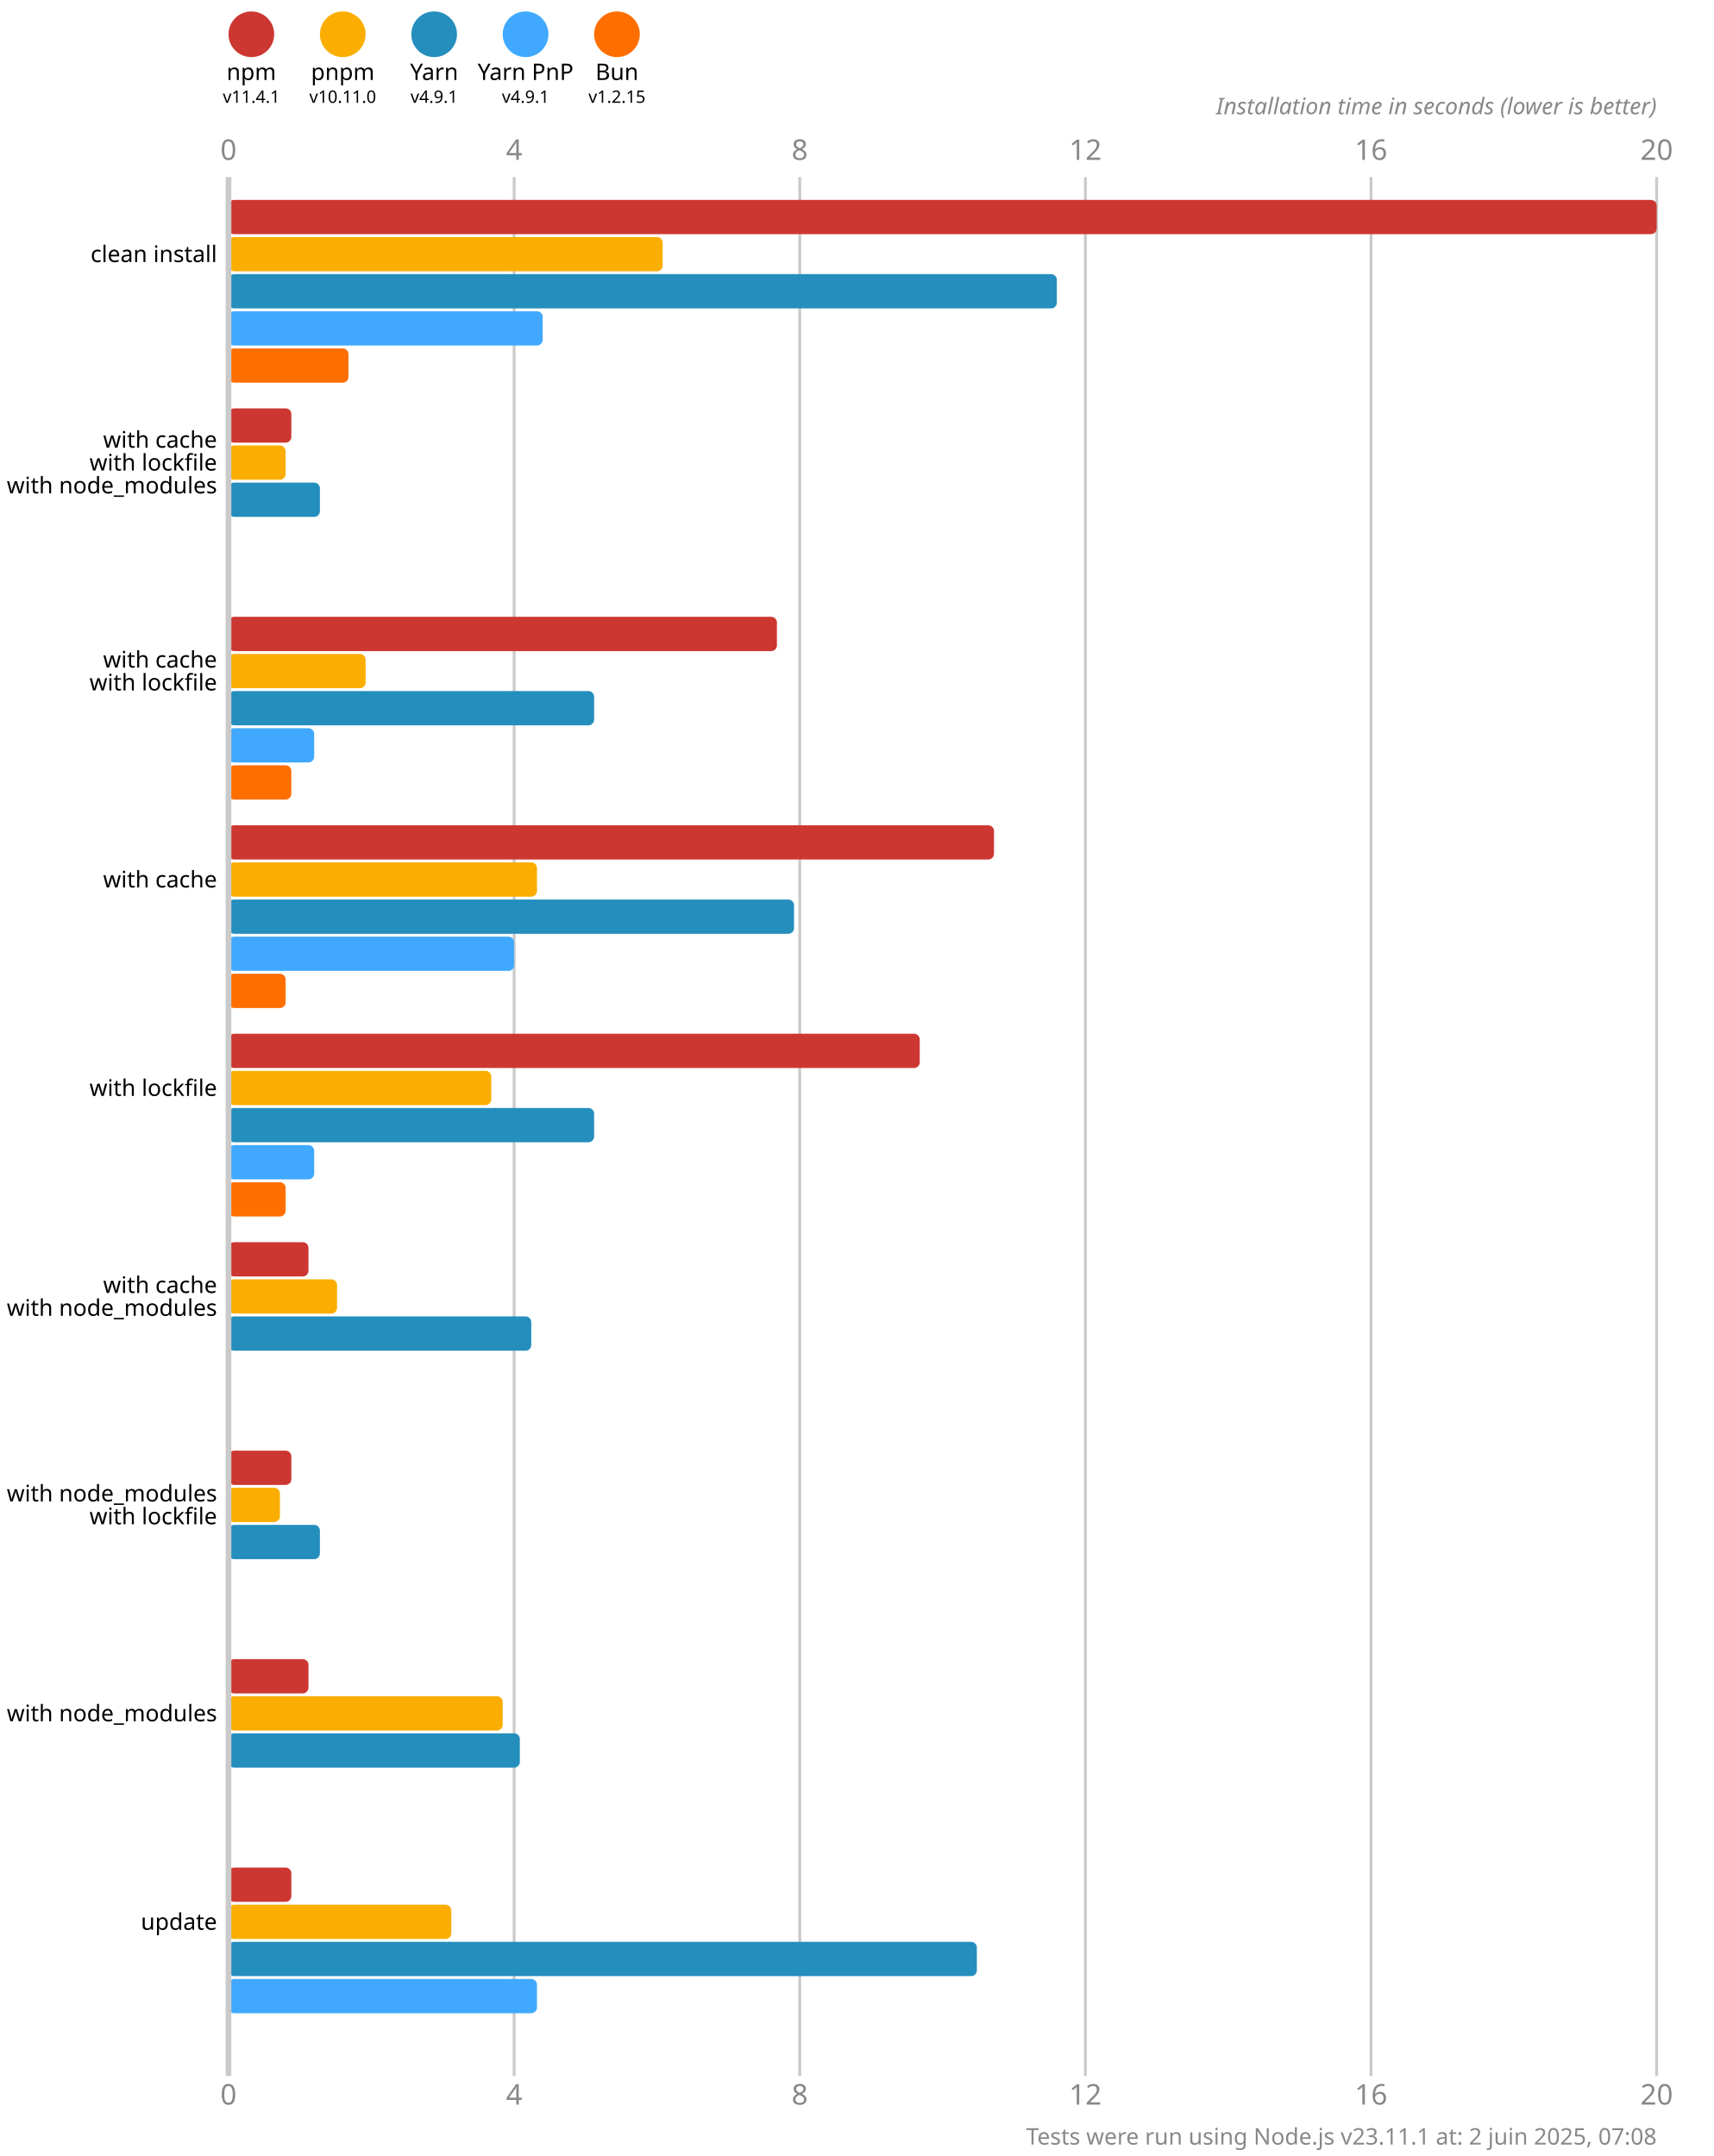
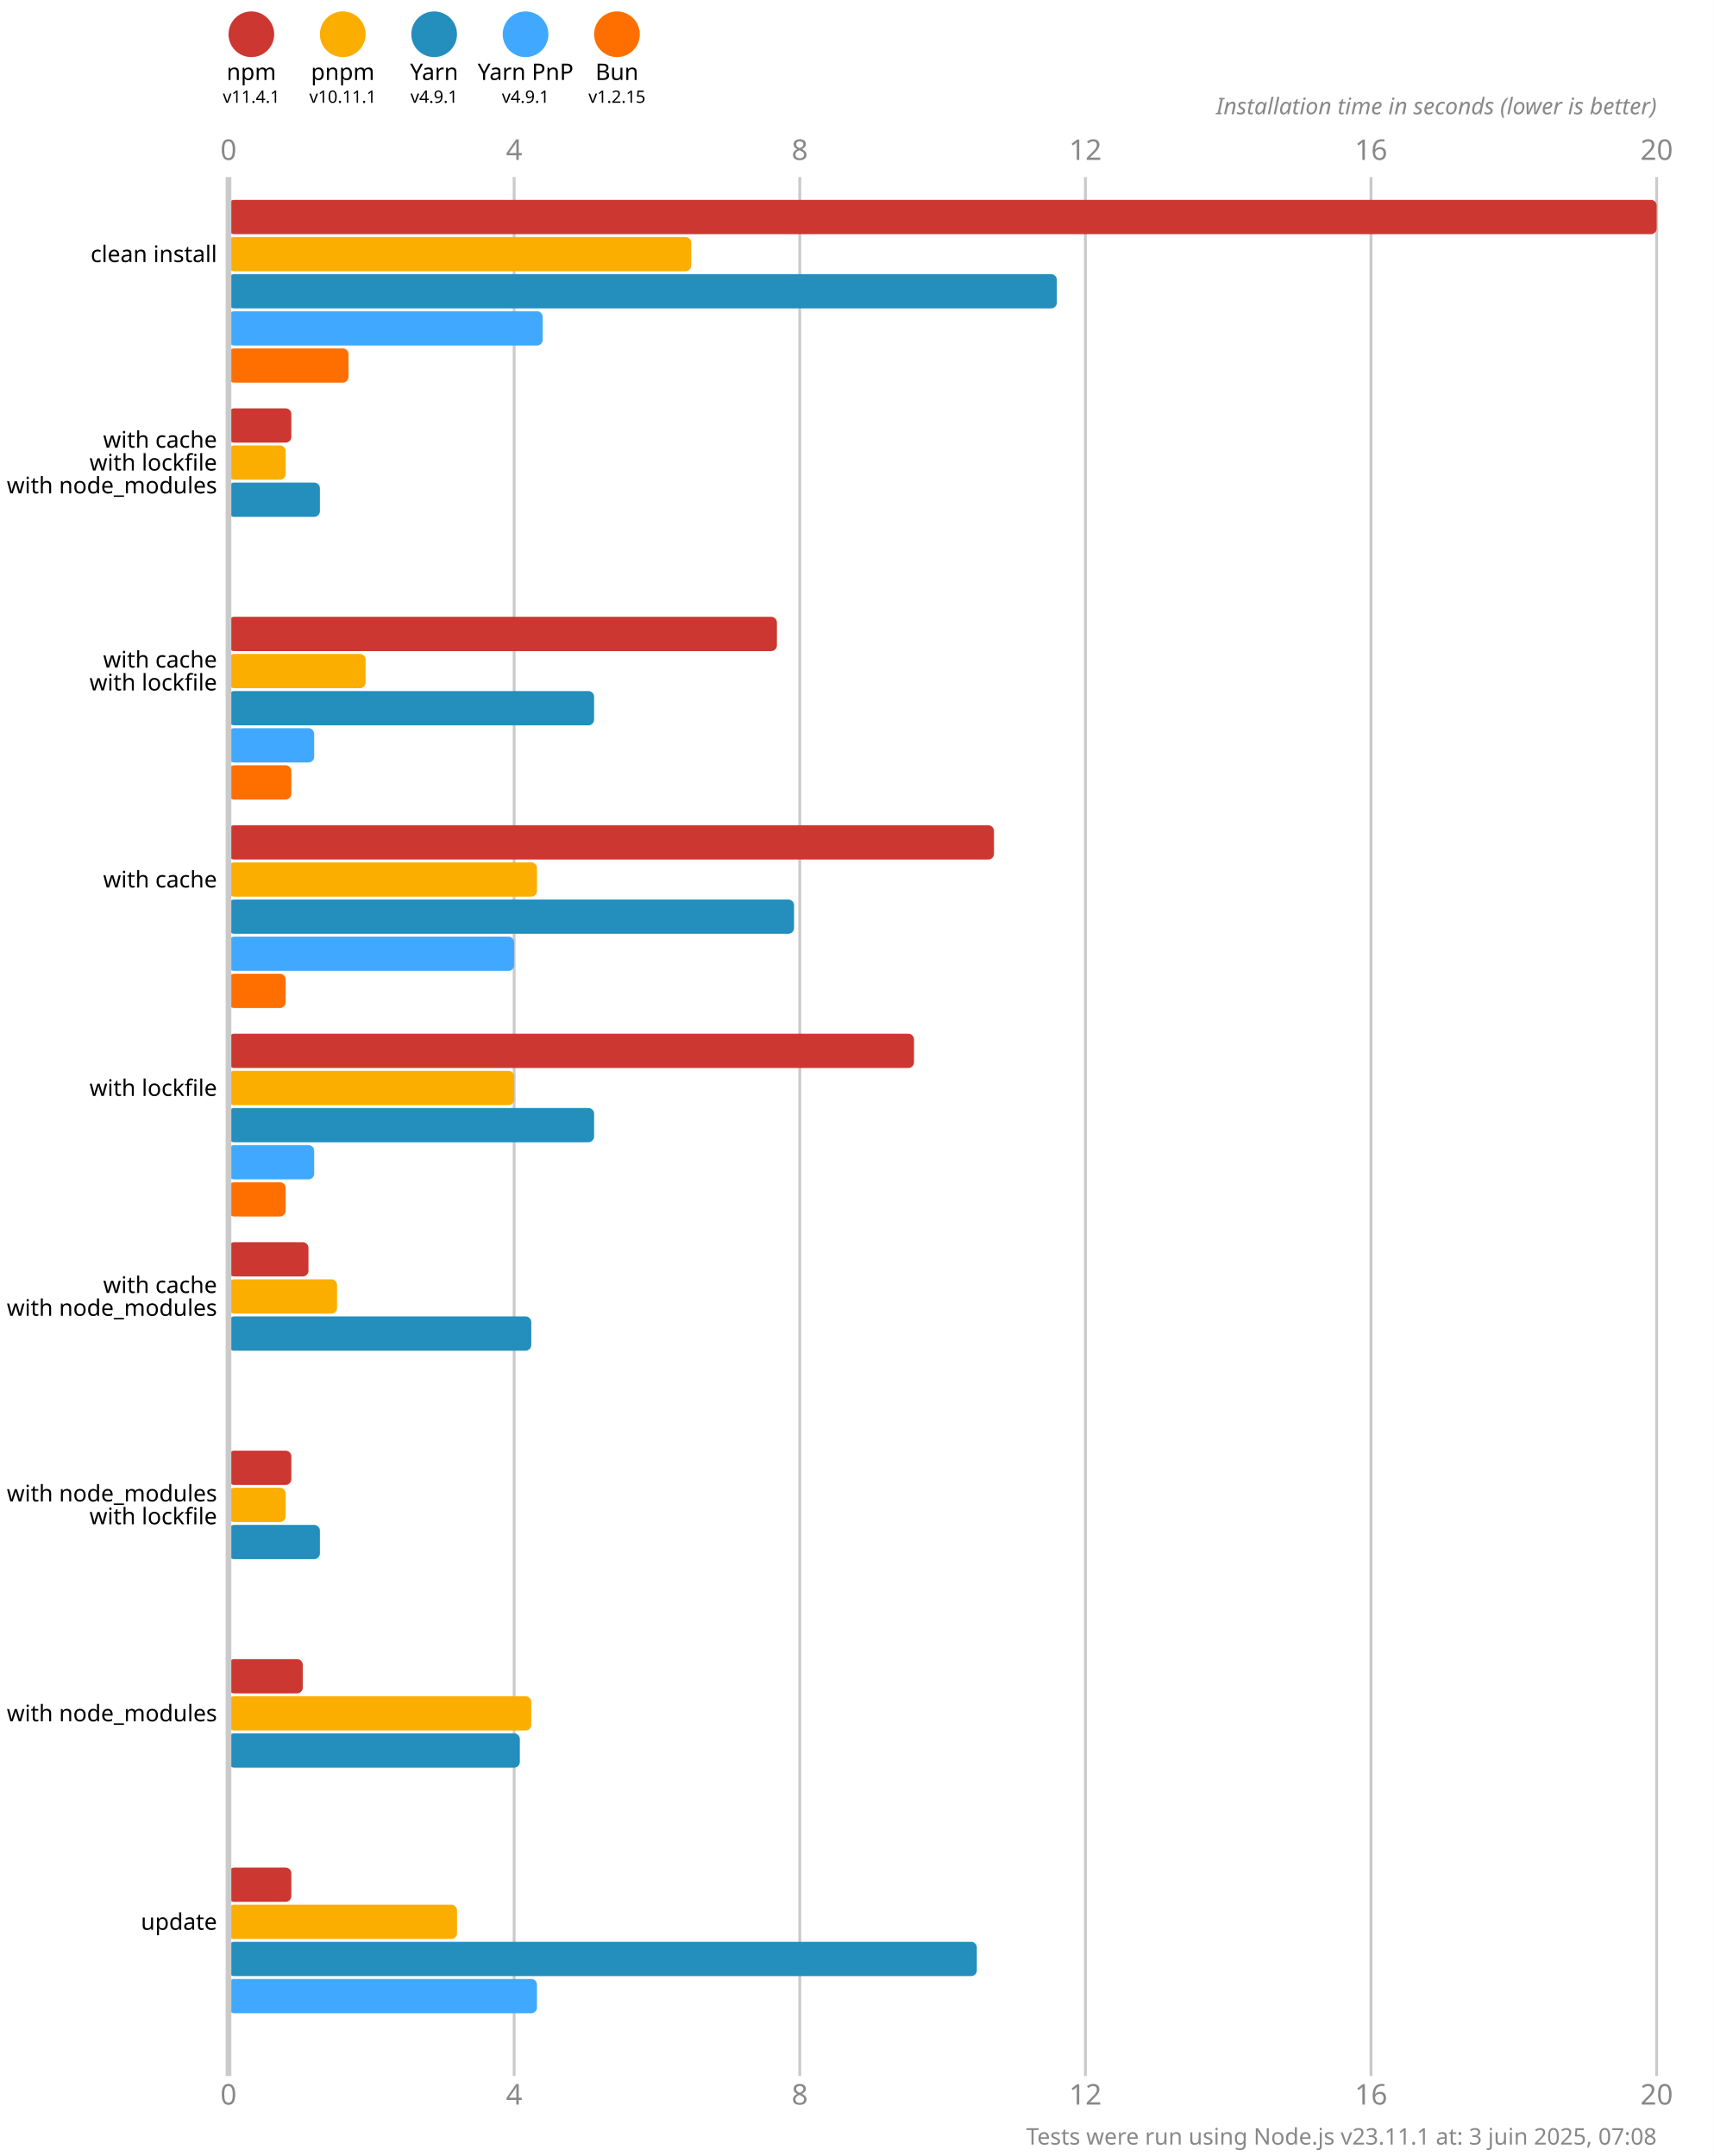
<svg xmlns="http://www.w3.org/2000/svg" version="1.1" viewBox="0 0 300 377.5">
  <style>
    .font { font-family: sans-serif; }
    .s3 { font-size: 3px; }
    .s4 { font-size: 4px; }
    .s5 { font-size: 5px; }
    .line { stroke: #cacaca; }
    .width { stroke-width: 0.5; }
    .text { fill: #888; }
  </style>
  <rect x="0" y="0" width="300" height="377.5" fill="#fff" />
  <circle cx="44" cy="6" r="4" fill="#cd3731" />
  <text x="44" y="14" class="font s4" text-anchor="middle">npm</text>
  <text x="44" y="18" class="font s3" text-anchor="middle">v11.4.1</text>
  <circle cx="60" cy="6" r="4" fill="#fbae00" />
  <text x="60" y="14" class="font s4" text-anchor="middle">pnpm</text>
-   <text x="60" y="18" class="font s3" text-anchor="middle">v10.11.0</text>
+   <text x="60" y="18" class="font s3" text-anchor="middle">v10.11.1</text>
  <circle cx="76" cy="6" r="4" fill="#248ebd" />
  <text x="76" y="14" class="font s4" text-anchor="middle">Yarn</text>
  <text x="76" y="18" class="font s3" text-anchor="middle">v4.9.1</text>
  <circle cx="92" cy="6" r="4" fill="#40a9ff" />
  <text x="92" y="14" class="font s4" text-anchor="middle">Yarn PnP</text>
  <text x="92" y="18" class="font s3" text-anchor="middle">v4.9.1</text>
  <circle cx="108" cy="6" r="4" fill="#ff6f00" />
  <text x="108" y="14" class="font s4" text-anchor="middle">Bun</text>
  <text x="108" y="18" class="font s3" text-anchor="middle">v1.2.15</text>
  <text x="40" y="28" class="font s5 text" text-anchor="middle">0</text>
  <text x="40" y="368.5" class="font s5 text" text-anchor="middle">0</text>
  <line x1="90" y1="31" x2="90" y2="363.5" class="line width" />
  <text x="90" y="28" class="font s5 text" text-anchor="middle">4</text>
  <text x="90" y="368.5" class="font s5 text" text-anchor="middle">4</text>
  <line x1="140" y1="31" x2="140" y2="363.5" class="line width" />
  <text x="140" y="28" class="font s5 text" text-anchor="middle">8</text>
  <text x="140" y="368.5" class="font s5 text" text-anchor="middle">8</text>
  <line x1="190" y1="31" x2="190" y2="363.5" class="line width" />
  <text x="190" y="28" class="font s5 text" text-anchor="middle">12</text>
  <text x="190" y="368.5" class="font s5 text" text-anchor="middle">12</text>
  <line x1="240" y1="31" x2="240" y2="363.5" class="line width" />
  <text x="240" y="28" class="font s5 text" text-anchor="middle">16</text>
  <text x="240" y="368.5" class="font s5 text" text-anchor="middle">16</text>
  <line x1="290" y1="31" x2="290" y2="363.5" class="line width" />
  <text x="290" y="28" class="font s5 text" text-anchor="middle">20</text>
  <text x="290" y="368.5" class="font s5 text" text-anchor="middle">20</text>
  <text x="290" y="20" class="font s4 text" font-style="italic" text-anchor="end">Installation time in seconds (lower is better)</text>
  <rect x="40" y="35" width="250" height="6" fill="#cd3731" rx="1" ry="1" />
-   <rect x="40" y="41.5" width="76" height="6" fill="#fbae00" rx="1" ry="1" />
+   <rect x="40" y="41.5" width="81" height="6" fill="#fbae00" rx="1" ry="1" />
  <rect x="40" y="48" width="145" height="6" fill="#248ebd" rx="1" ry="1" />
  <rect x="40" y="54.5" width="55" height="6" fill="#40a9ff" rx="1" ry="1" />
  <rect x="40" y="61" width="21" height="6" fill="#ff6f00" rx="1" ry="1" />
  <rect x="40" y="71.5" width="11" height="6" fill="#cd3731" rx="1" ry="1" />
  <rect x="40" y="78" width="10" height="6" fill="#fbae00" rx="1" ry="1" />
  <rect x="40" y="84.5" width="16" height="6" fill="#248ebd" rx="1" ry="1" />
  <rect x="40" y="91" width="0" height="6" fill="#40a9ff" rx="1" ry="1" />
  <rect x="40" y="97.5" width="0" height="6" fill="#ff6f00" rx="1" ry="1" />
  <rect x="40" y="108" width="96" height="6" fill="#cd3731" rx="1" ry="1" />
  <rect x="40" y="114.5" width="24" height="6" fill="#fbae00" rx="1" ry="1" />
  <rect x="40" y="121" width="64" height="6" fill="#248ebd" rx="1" ry="1" />
  <rect x="40" y="127.5" width="15" height="6" fill="#40a9ff" rx="1" ry="1" />
  <rect x="40" y="134" width="11" height="6" fill="#ff6f00" rx="1" ry="1" />
  <rect x="40" y="144.5" width="134" height="6" fill="#cd3731" rx="1" ry="1" />
  <rect x="40" y="151" width="54" height="6" fill="#fbae00" rx="1" ry="1" />
  <rect x="40" y="157.5" width="99" height="6" fill="#248ebd" rx="1" ry="1" />
  <rect x="40" y="164" width="50" height="6" fill="#40a9ff" rx="1" ry="1" />
  <rect x="40" y="170.5" width="10" height="6" fill="#ff6f00" rx="1" ry="1" />
-   <rect x="40" y="181" width="121" height="6" fill="#cd3731" rx="1" ry="1" />
-   <rect x="40" y="187.5" width="46" height="6" fill="#fbae00" rx="1" ry="1" />
+   <rect x="40" y="181" width="120" height="6" fill="#cd3731" rx="1" ry="1" />
+   <rect x="40" y="187.5" width="50" height="6" fill="#fbae00" rx="1" ry="1" />
  <rect x="40" y="194" width="64" height="6" fill="#248ebd" rx="1" ry="1" />
  <rect x="40" y="200.5" width="15" height="6" fill="#40a9ff" rx="1" ry="1" />
  <rect x="40" y="207" width="10" height="6" fill="#ff6f00" rx="1" ry="1" />
  <rect x="40" y="217.5" width="14" height="6" fill="#cd3731" rx="1" ry="1" />
  <rect x="40" y="224" width="19" height="6" fill="#fbae00" rx="1" ry="1" />
  <rect x="40" y="230.5" width="53" height="6" fill="#248ebd" rx="1" ry="1" />
  <rect x="40" y="237" width="0" height="6" fill="#40a9ff" rx="1" ry="1" />
  <rect x="40" y="243.5" width="0" height="6" fill="#ff6f00" rx="1" ry="1" />
  <rect x="40" y="254" width="11" height="6" fill="#cd3731" rx="1" ry="1" />
-   <rect x="40" y="260.5" width="9" height="6" fill="#fbae00" rx="1" ry="1" />
+   <rect x="40" y="260.5" width="10" height="6" fill="#fbae00" rx="1" ry="1" />
  <rect x="40" y="267" width="16" height="6" fill="#248ebd" rx="1" ry="1" />
  <rect x="40" y="273.5" width="0" height="6" fill="#40a9ff" rx="1" ry="1" />
  <rect x="40" y="280" width="0" height="6" fill="#ff6f00" rx="1" ry="1" />
-   <rect x="40" y="290.5" width="14" height="6" fill="#cd3731" rx="1" ry="1" />
-   <rect x="40" y="297" width="48" height="6" fill="#fbae00" rx="1" ry="1" />
+   <rect x="40" y="290.5" width="13" height="6" fill="#cd3731" rx="1" ry="1" />
+   <rect x="40" y="297" width="53" height="6" fill="#fbae00" rx="1" ry="1" />
  <rect x="40" y="303.5" width="51" height="6" fill="#248ebd" rx="1" ry="1" />
  <rect x="40" y="310" width="0" height="6" fill="#40a9ff" rx="1" ry="1" />
  <rect x="40" y="316.5" width="0" height="6" fill="#ff6f00" rx="1" ry="1" />
  <rect x="40" y="327" width="11" height="6" fill="#cd3731" rx="1" ry="1" />
-   <rect x="40" y="333.5" width="39" height="6" fill="#fbae00" rx="1" ry="1" />
+   <rect x="40" y="333.5" width="40" height="6" fill="#fbae00" rx="1" ry="1" />
  <rect x="40" y="340" width="131" height="6" fill="#248ebd" rx="1" ry="1" />
  <rect x="40" y="346.5" width="54" height="6" fill="#40a9ff" rx="1" ry="1" />
  <rect x="40" y="353" width="0" height="6" fill="#ff6f00" rx="1" ry="1" />
  <line x1="40" y1="31" x2="40" y2="363.5" class="line" />
  <text x="38" y="44.5" class="font s4" dominant-baseline="middle" text-anchor="end">clean install</text>
  <text x="38" y="77" class="font s4" dominant-baseline="middle" text-anchor="end">with cache</text>
  <text x="38" y="81" class="font s4" dominant-baseline="middle" text-anchor="end">with lockfile</text>
  <text x="38" y="85" class="font s4" dominant-baseline="middle" text-anchor="end">with node_modules</text>
  <text x="38" y="115.5" class="font s4" dominant-baseline="middle" text-anchor="end">with cache</text>
  <text x="38" y="119.5" class="font s4" dominant-baseline="middle" text-anchor="end">with lockfile</text>
  <text x="38" y="154" class="font s4" dominant-baseline="middle" text-anchor="end">with cache</text>
  <text x="38" y="190.5" class="font s4" dominant-baseline="middle" text-anchor="end">with lockfile</text>
  <text x="38" y="225" class="font s4" dominant-baseline="middle" text-anchor="end">with cache</text>
  <text x="38" y="229" class="font s4" dominant-baseline="middle" text-anchor="end">with node_modules</text>
  <text x="38" y="261.5" class="font s4" dominant-baseline="middle" text-anchor="end">with node_modules</text>
  <text x="38" y="265.5" class="font s4" dominant-baseline="middle" text-anchor="end">with lockfile</text>
  <text x="38" y="300" class="font s4" dominant-baseline="middle" text-anchor="end">with node_modules</text>
  <text x="38" y="336.5" class="font s4" dominant-baseline="middle" text-anchor="end">update</text>
-   <text x="290" y="375.5" class="font s4 text" text-anchor="end">Tests were run using Node.js v23.11.1 at: 2 juin 2025, 07:08</text>
+   <text x="290" y="375.5" class="font s4 text" text-anchor="end">Tests were run using Node.js v23.11.1 at: 3 juin 2025, 07:08</text>
</svg>
